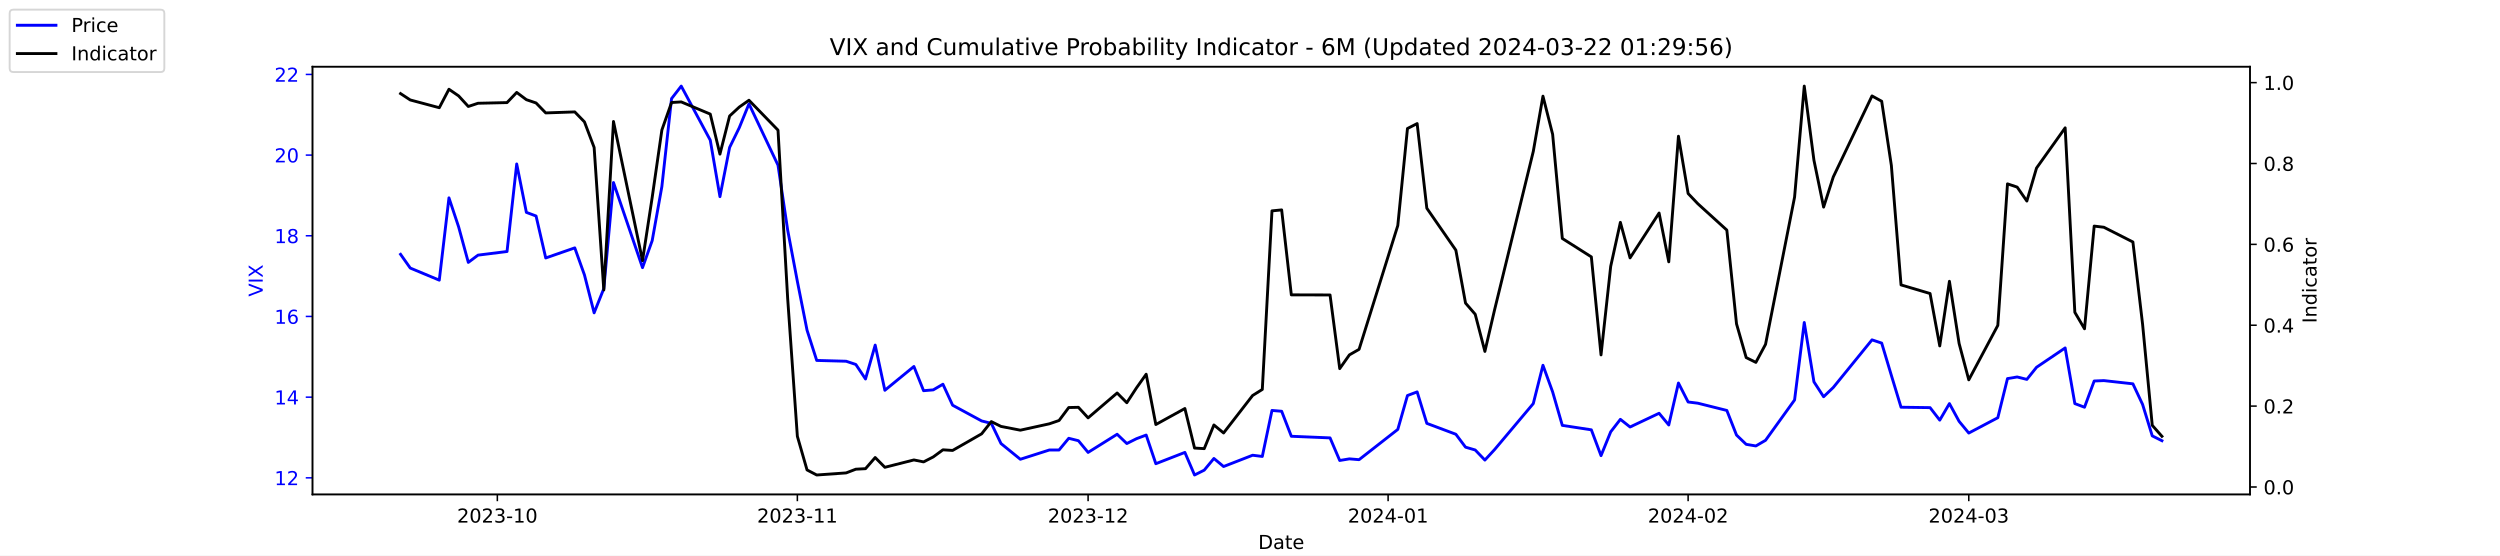
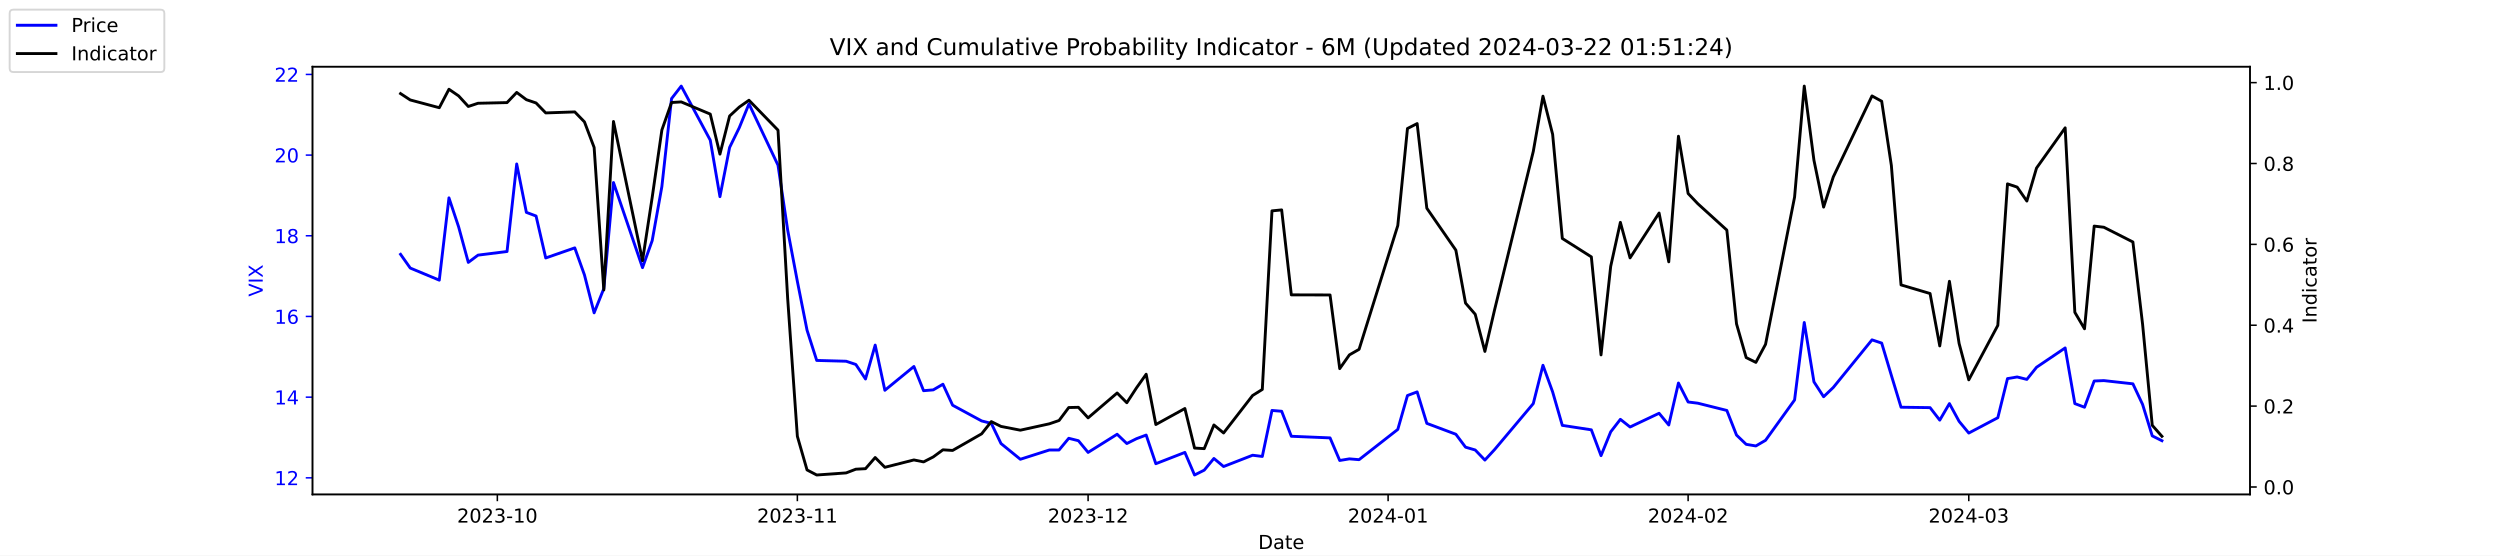
<svg xmlns="http://www.w3.org/2000/svg" xmlns:xlink="http://www.w3.org/1999/xlink" width="1296pt" height="288pt" viewBox="0 0 1296 288" version="1.1">
  <defs>
    <style type="text/css">*{stroke-linejoin: round; stroke-linecap: butt}</style>
  </defs>
  <g id="figure_1">
    <g id="patch_1">
      <path d="M 0 288  L 1296 288  L 1296 0  L 0 0  z " style="fill: #ffffff" />
    </g>
    <g id="axes_1">
      <g id="patch_2">
        <path d="M 162 256.32  L 1166.4 256.32  L 1166.4 34.56  L 162 34.56  z " style="fill: #ffffff" />
      </g>
      <g id="matplotlib.axis_1">
        <g id="xtick_1">
          <g id="line2d_1">
            <defs>
-               <path id="m8dc855b241" d="M 0 0  L 0 3.5  " style="stroke: #000000; stroke-width: 0.8" />
+               <path id="m32e0d88187" d="M 0 0  L 0 3.5  " style="stroke: #000000; stroke-width: 0.8" />
            </defs>
            <g>
-               <use xlink:href="#m8dc855b241" x="257.824" y="256.32" style="stroke: #000000; stroke-width: 0.8" />
+               <use xlink:href="#m32e0d88187" x="257.824" y="256.32" style="stroke: #000000; stroke-width: 0.8" />
            </g>
          </g>
          <g id="text_1">
            <g transform="translate(236.933 270.9184) scale(0.1 -0.1)">
              <defs>
                <path id="DejaVuSans-32" d="M 1228 531  L 3431 531  L 3431 0  L 469 0  L 469 531  Q 828 903 1448 1529  Q 2069 2156 2228 2338  Q 2531 2678 2651 2914  Q 2772 3150 2772 3378  Q 2772 3750 2511 3984  Q 2250 4219 1831 4219  Q 1534 4219 1204 4116  Q 875 4013 500 3803  L 500 4441  Q 881 4594 1212 4672  Q 1544 4750 1819 4750  Q 2544 4750 2975 4387  Q 3406 4025 3406 3419  Q 3406 3131 3298 2873  Q 3191 2616 2906 2266  Q 2828 2175 2409 1742  Q 1991 1309 1228 531  z " transform="scale(0.015625)" />
                <path id="DejaVuSans-30" d="M 2034 4250  Q 1547 4250 1301 3770  Q 1056 3291 1056 2328  Q 1056 1369 1301 889  Q 1547 409 2034 409  Q 2525 409 2770 889  Q 3016 1369 3016 2328  Q 3016 3291 2770 3770  Q 2525 4250 2034 4250  z M 2034 4750  Q 2819 4750 3233 4129  Q 3647 3509 3647 2328  Q 3647 1150 3233 529  Q 2819 -91 2034 -91  Q 1250 -91 836 529  Q 422 1150 422 2328  Q 422 3509 836 4129  Q 1250 4750 2034 4750  z " transform="scale(0.015625)" />
                <path id="DejaVuSans-33" d="M 2597 2516  Q 3050 2419 3304 2112  Q 3559 1806 3559 1356  Q 3559 666 3084 287  Q 2609 -91 1734 -91  Q 1441 -91 1130 -33  Q 819 25 488 141  L 488 750  Q 750 597 1062 519  Q 1375 441 1716 441  Q 2309 441 2620 675  Q 2931 909 2931 1356  Q 2931 1769 2642 2001  Q 2353 2234 1838 2234  L 1294 2234  L 1294 2753  L 1863 2753  Q 2328 2753 2575 2939  Q 2822 3125 2822 3475  Q 2822 3834 2567 4026  Q 2313 4219 1838 4219  Q 1578 4219 1281 4162  Q 984 4106 628 3988  L 628 4550  Q 988 4650 1302 4700  Q 1616 4750 1894 4750  Q 2613 4750 3031 4423  Q 3450 4097 3450 3541  Q 3450 3153 3228 2886  Q 3006 2619 2597 2516  z " transform="scale(0.015625)" />
                <path id="DejaVuSans-2d" d="M 313 2009  L 1997 2009  L 1997 1497  L 313 1497  L 313 2009  z " transform="scale(0.015625)" />
                <path id="DejaVuSans-31" d="M 794 531  L 1825 531  L 1825 4091  L 703 3866  L 703 4441  L 1819 4666  L 2450 4666  L 2450 531  L 3481 531  L 3481 0  L 794 0  L 794 531  z " transform="scale(0.015625)" />
              </defs>
              <use xlink:href="#DejaVuSans-32" />
              <use xlink:href="#DejaVuSans-30" x="63.623" />
              <use xlink:href="#DejaVuSans-32" x="127.246" />
              <use xlink:href="#DejaVuSans-33" x="190.869" />
              <use xlink:href="#DejaVuSans-2d" x="254.492" />
              <use xlink:href="#DejaVuSans-31" x="290.576" />
              <use xlink:href="#DejaVuSans-30" x="354.199" />
            </g>
          </g>
        </g>
        <g id="xtick_2">
          <g id="line2d_2">
            <g>
-               <use xlink:href="#m8dc855b241" x="413.351" y="256.32" style="stroke: #000000; stroke-width: 0.8" />
+               <use xlink:href="#m32e0d88187" x="413.351" y="256.32" style="stroke: #000000; stroke-width: 0.8" />
            </g>
          </g>
          <g id="text_2">
            <g transform="translate(392.4594 270.9184) scale(0.1 -0.1)">
              <use xlink:href="#DejaVuSans-32" />
              <use xlink:href="#DejaVuSans-30" x="63.623" />
              <use xlink:href="#DejaVuSans-32" x="127.246" />
              <use xlink:href="#DejaVuSans-33" x="190.869" />
              <use xlink:href="#DejaVuSans-2d" x="254.492" />
              <use xlink:href="#DejaVuSans-31" x="290.576" />
              <use xlink:href="#DejaVuSans-31" x="354.199" />
            </g>
          </g>
        </g>
        <g id="xtick_3">
          <g id="line2d_3">
            <g>
-               <use xlink:href="#m8dc855b241" x="564.069" y="256.32" style="stroke: #000000; stroke-width: 0.8" />
+               <use xlink:href="#m32e0d88187" x="564.069" y="256.32" style="stroke: #000000; stroke-width: 0.8" />
            </g>
          </g>
          <g id="text_3">
            <g transform="translate(543.178 270.9184) scale(0.1 -0.1)">
              <use xlink:href="#DejaVuSans-32" />
              <use xlink:href="#DejaVuSans-30" x="63.623" />
              <use xlink:href="#DejaVuSans-32" x="127.246" />
              <use xlink:href="#DejaVuSans-33" x="190.869" />
              <use xlink:href="#DejaVuSans-2d" x="254.492" />
              <use xlink:href="#DejaVuSans-31" x="290.576" />
              <use xlink:href="#DejaVuSans-32" x="354.199" />
            </g>
          </g>
        </g>
        <g id="xtick_4">
          <g id="line2d_4">
            <g>
-               <use xlink:href="#m8dc855b241" x="719.596" y="256.32" style="stroke: #000000; stroke-width: 0.8" />
+               <use xlink:href="#m32e0d88187" x="719.596" y="256.32" style="stroke: #000000; stroke-width: 0.8" />
            </g>
          </g>
          <g id="text_4">
            <g transform="translate(698.7044 270.9184) scale(0.1 -0.1)">
              <defs>
                <path id="DejaVuSans-34" d="M 2419 4116  L 825 1625  L 2419 1625  L 2419 4116  z M 2253 4666  L 3047 4666  L 3047 1625  L 3713 1625  L 3713 1100  L 3047 1100  L 3047 0  L 2419 0  L 2419 1100  L 313 1100  L 313 1709  L 2253 4666  z " transform="scale(0.015625)" />
              </defs>
              <use xlink:href="#DejaVuSans-32" />
              <use xlink:href="#DejaVuSans-30" x="63.623" />
              <use xlink:href="#DejaVuSans-32" x="127.246" />
              <use xlink:href="#DejaVuSans-34" x="190.869" />
              <use xlink:href="#DejaVuSans-2d" x="254.492" />
              <use xlink:href="#DejaVuSans-30" x="290.576" />
              <use xlink:href="#DejaVuSans-31" x="354.199" />
            </g>
          </g>
        </g>
        <g id="xtick_5">
          <g id="line2d_5">
            <g>
-               <use xlink:href="#m8dc855b241" x="875.122" y="256.32" style="stroke: #000000; stroke-width: 0.8" />
+               <use xlink:href="#m32e0d88187" x="875.122" y="256.32" style="stroke: #000000; stroke-width: 0.8" />
            </g>
          </g>
          <g id="text_5">
            <g transform="translate(854.2309 270.9184) scale(0.1 -0.1)">
              <use xlink:href="#DejaVuSans-32" />
              <use xlink:href="#DejaVuSans-30" x="63.623" />
              <use xlink:href="#DejaVuSans-32" x="127.246" />
              <use xlink:href="#DejaVuSans-34" x="190.869" />
              <use xlink:href="#DejaVuSans-2d" x="254.492" />
              <use xlink:href="#DejaVuSans-30" x="290.576" />
              <use xlink:href="#DejaVuSans-32" x="354.199" />
            </g>
          </g>
        </g>
        <g id="xtick_6">
          <g id="line2d_6">
            <g>
-               <use xlink:href="#m8dc855b241" x="1020.615" y="256.32" style="stroke: #000000; stroke-width: 0.8" />
+               <use xlink:href="#m32e0d88187" x="1020.615" y="256.32" style="stroke: #000000; stroke-width: 0.8" />
            </g>
          </g>
          <g id="text_6">
            <g transform="translate(999.7234 270.9184) scale(0.1 -0.1)">
              <use xlink:href="#DejaVuSans-32" />
              <use xlink:href="#DejaVuSans-30" x="63.623" />
              <use xlink:href="#DejaVuSans-32" x="127.246" />
              <use xlink:href="#DejaVuSans-34" x="190.869" />
              <use xlink:href="#DejaVuSans-2d" x="254.492" />
              <use xlink:href="#DejaVuSans-30" x="290.576" />
              <use xlink:href="#DejaVuSans-33" x="354.199" />
            </g>
          </g>
        </g>
        <g id="text_7">
          <g transform="translate(652.2492 284.5966) scale(0.1 -0.1)">
            <defs>
              <path id="DejaVuSans-44" d="M 1259 4147  L 1259 519  L 2022 519  Q 2988 519 3436 956  Q 3884 1394 3884 2338  Q 3884 3275 3436 3711  Q 2988 4147 2022 4147  L 1259 4147  z M 628 4666  L 1925 4666  Q 3281 4666 3915 4102  Q 4550 3538 4550 2338  Q 4550 1131 3912 565  Q 3275 0 1925 0  L 628 0  L 628 4666  z " transform="scale(0.015625)" />
              <path id="DejaVuSans-61" d="M 2194 1759  Q 1497 1759 1228 1600  Q 959 1441 959 1056  Q 959 750 1161 570  Q 1363 391 1709 391  Q 2188 391 2477 730  Q 2766 1069 2766 1631  L 2766 1759  L 2194 1759  z M 3341 1997  L 3341 0  L 2766 0  L 2766 531  Q 2569 213 2275 61  Q 1981 -91 1556 -91  Q 1019 -91 701 211  Q 384 513 384 1019  Q 384 1609 779 1909  Q 1175 2209 1959 2209  L 2766 2209  L 2766 2266  Q 2766 2663 2505 2880  Q 2244 3097 1772 3097  Q 1472 3097 1187 3025  Q 903 2953 641 2809  L 641 3341  Q 956 3463 1253 3523  Q 1550 3584 1831 3584  Q 2591 3584 2966 3190  Q 3341 2797 3341 1997  z " transform="scale(0.015625)" />
              <path id="DejaVuSans-74" d="M 1172 4494  L 1172 3500  L 2356 3500  L 2356 3053  L 1172 3053  L 1172 1153  Q 1172 725 1289 603  Q 1406 481 1766 481  L 2356 481  L 2356 0  L 1766 0  Q 1100 0 847 248  Q 594 497 594 1153  L 594 3053  L 172 3053  L 172 3500  L 594 3500  L 594 4494  L 1172 4494  z " transform="scale(0.015625)" />
              <path id="DejaVuSans-65" d="M 3597 1894  L 3597 1613  L 953 1613  Q 991 1019 1311 708  Q 1631 397 2203 397  Q 2534 397 2845 478  Q 3156 559 3463 722  L 3463 178  Q 3153 47 2828 -22  Q 2503 -91 2169 -91  Q 1331 -91 842 396  Q 353 884 353 1716  Q 353 2575 817 3079  Q 1281 3584 2069 3584  Q 2775 3584 3186 3129  Q 3597 2675 3597 1894  z M 3022 2063  Q 3016 2534 2758 2815  Q 2500 3097 2075 3097  Q 1594 3097 1305 2825  Q 1016 2553 972 2059  L 3022 2063  z " transform="scale(0.015625)" />
            </defs>
            <use xlink:href="#DejaVuSans-44" />
            <use xlink:href="#DejaVuSans-61" x="77.002" />
            <use xlink:href="#DejaVuSans-74" x="138.281" />
            <use xlink:href="#DejaVuSans-65" x="177.49" />
          </g>
        </g>
      </g>
      <g id="matplotlib.axis_2">
        <g id="ytick_1">
          <g id="line2d_7">
            <defs>
-               <path id="mf0a73a07e7" d="M 0 0  L -3.5 0  " style="stroke: #0000ff; stroke-width: 0.8" />
+               <path id="m7c808aabce" d="M 0 0  L -3.5 0  " style="stroke: #0000ff; stroke-width: 0.8" />
            </defs>
            <g>
-               <use xlink:href="#mf0a73a07e7" x="162" y="247.704" style="fill: #0000ff; stroke: #0000ff; stroke-width: 0.8" />
+               <use xlink:href="#m7c808aabce" x="162" y="247.704" style="fill: #0000ff; stroke: #0000ff; stroke-width: 0.8" />
            </g>
          </g>
          <g id="text_8">
            <g style="fill: #0000ff" transform="translate(142.275 251.5031) scale(0.1 -0.1)">
              <use xlink:href="#DejaVuSans-31" />
              <use xlink:href="#DejaVuSans-32" x="63.623" />
            </g>
          </g>
        </g>
        <g id="ytick_2">
          <g id="line2d_8">
            <g>
-               <use xlink:href="#mf0a73a07e7" x="162" y="205.878" style="fill: #0000ff; stroke: #0000ff; stroke-width: 0.8" />
+               <use xlink:href="#m7c808aabce" x="162" y="205.878" style="fill: #0000ff; stroke: #0000ff; stroke-width: 0.8" />
            </g>
          </g>
          <g id="text_9">
            <g style="fill: #0000ff" transform="translate(142.275 209.6774) scale(0.1 -0.1)">
              <use xlink:href="#DejaVuSans-31" />
              <use xlink:href="#DejaVuSans-34" x="63.623" />
            </g>
          </g>
        </g>
        <g id="ytick_3">
          <g id="line2d_9">
            <g>
-               <use xlink:href="#mf0a73a07e7" x="162" y="164.052" style="fill: #0000ff; stroke: #0000ff; stroke-width: 0.8" />
+               <use xlink:href="#m7c808aabce" x="162" y="164.052" style="fill: #0000ff; stroke: #0000ff; stroke-width: 0.8" />
            </g>
          </g>
          <g id="text_10">
            <g style="fill: #0000ff" transform="translate(142.275 167.8517) scale(0.1 -0.1)">
              <defs>
                <path id="DejaVuSans-36" d="M 2113 2584  Q 1688 2584 1439 2293  Q 1191 2003 1191 1497  Q 1191 994 1439 701  Q 1688 409 2113 409  Q 2538 409 2786 701  Q 3034 994 3034 1497  Q 3034 2003 2786 2293  Q 2538 2584 2113 2584  z M 3366 4563  L 3366 3988  Q 3128 4100 2886 4159  Q 2644 4219 2406 4219  Q 1781 4219 1451 3797  Q 1122 3375 1075 2522  Q 1259 2794 1537 2939  Q 1816 3084 2150 3084  Q 2853 3084 3261 2657  Q 3669 2231 3669 1497  Q 3669 778 3244 343  Q 2819 -91 2113 -91  Q 1303 -91 875 529  Q 447 1150 447 2328  Q 447 3434 972 4092  Q 1497 4750 2381 4750  Q 2619 4750 2861 4703  Q 3103 4656 3366 4563  z " transform="scale(0.015625)" />
              </defs>
              <use xlink:href="#DejaVuSans-31" />
              <use xlink:href="#DejaVuSans-36" x="63.623" />
            </g>
          </g>
        </g>
        <g id="ytick_4">
          <g id="line2d_10">
            <g>
-               <use xlink:href="#mf0a73a07e7" x="162" y="122.227" style="fill: #0000ff; stroke: #0000ff; stroke-width: 0.8" />
+               <use xlink:href="#m7c808aabce" x="162" y="122.227" style="fill: #0000ff; stroke: #0000ff; stroke-width: 0.8" />
            </g>
          </g>
          <g id="text_11">
            <g style="fill: #0000ff" transform="translate(142.275 126.0259) scale(0.1 -0.1)">
              <defs>
                <path id="DejaVuSans-38" d="M 2034 2216  Q 1584 2216 1326 1975  Q 1069 1734 1069 1313  Q 1069 891 1326 650  Q 1584 409 2034 409  Q 2484 409 2743 651  Q 3003 894 3003 1313  Q 3003 1734 2745 1975  Q 2488 2216 2034 2216  z M 1403 2484  Q 997 2584 770 2862  Q 544 3141 544 3541  Q 544 4100 942 4425  Q 1341 4750 2034 4750  Q 2731 4750 3128 4425  Q 3525 4100 3525 3541  Q 3525 3141 3298 2862  Q 3072 2584 2669 2484  Q 3125 2378 3379 2068  Q 3634 1759 3634 1313  Q 3634 634 3220 271  Q 2806 -91 2034 -91  Q 1263 -91 848 271  Q 434 634 434 1313  Q 434 1759 690 2068  Q 947 2378 1403 2484  z M 1172 3481  Q 1172 3119 1398 2916  Q 1625 2713 2034 2713  Q 2441 2713 2670 2916  Q 2900 3119 2900 3481  Q 2900 3844 2670 4047  Q 2441 4250 2034 4250  Q 1625 4250 1398 4047  Q 1172 3844 1172 3481  z " transform="scale(0.015625)" />
              </defs>
              <use xlink:href="#DejaVuSans-31" />
              <use xlink:href="#DejaVuSans-38" x="63.623" />
            </g>
          </g>
        </g>
        <g id="ytick_5">
          <g id="line2d_11">
            <g>
-               <use xlink:href="#mf0a73a07e7" x="162" y="80.401" style="fill: #0000ff; stroke: #0000ff; stroke-width: 0.8" />
+               <use xlink:href="#m7c808aabce" x="162" y="80.401" style="fill: #0000ff; stroke: #0000ff; stroke-width: 0.8" />
            </g>
          </g>
          <g id="text_12">
            <g style="fill: #0000ff" transform="translate(142.275 84.2002) scale(0.1 -0.1)">
              <use xlink:href="#DejaVuSans-32" />
              <use xlink:href="#DejaVuSans-30" x="63.623" />
            </g>
          </g>
        </g>
        <g id="ytick_6">
          <g id="line2d_12">
            <g>
-               <use xlink:href="#mf0a73a07e7" x="162" y="38.575" style="fill: #0000ff; stroke: #0000ff; stroke-width: 0.8" />
+               <use xlink:href="#m7c808aabce" x="162" y="38.575" style="fill: #0000ff; stroke: #0000ff; stroke-width: 0.8" />
            </g>
          </g>
          <g id="text_13">
            <g style="fill: #0000ff" transform="translate(142.275 42.37447) scale(0.1 -0.1)">
              <use xlink:href="#DejaVuSans-32" />
              <use xlink:href="#DejaVuSans-32" x="63.623" />
            </g>
          </g>
        </g>
        <g id="text_14">
          <g style="fill: #0000ff" transform="translate(136.1953 153.7603) rotate(-90) scale(0.1 -0.1)">
            <defs>
              <path id="DejaVuSans-56" d="M 1831 0  L 50 4666  L 709 4666  L 2188 738  L 3669 4666  L 4325 4666  L 2547 0  L 1831 0  z " transform="scale(0.015625)" />
              <path id="DejaVuSans-49" d="M 628 4666  L 1259 4666  L 1259 0  L 628 0  L 628 4666  z " transform="scale(0.015625)" />
              <path id="DejaVuSans-58" d="M 403 4666  L 1081 4666  L 2241 2931  L 3406 4666  L 4084 4666  L 2584 2425  L 4184 0  L 3506 0  L 2194 1984  L 872 0  L 191 0  L 1856 2491  L 403 4666  z " transform="scale(0.015625)" />
            </defs>
            <use xlink:href="#DejaVuSans-56" />
            <use xlink:href="#DejaVuSans-49" x="68.408" />
            <use xlink:href="#DejaVuSans-58" x="97.9" />
          </g>
        </g>
      </g>
      <g id="line2d_13">
-         <path d="M 207.655 131.847  L 212.672 138.957  L 227.722 145.231  L 232.739 102.569  L 237.756 117.626  L 242.773 136.029  L 247.79 132.265  L 262.841 130.383  L 267.858 85.002  L 272.875 110.097  L 277.892 111.979  L 282.909 133.729  L 297.96 128.501  L 302.977 142.512  L 307.994 162.17  L 313.011 149.623  L 318.028 94.622  L 333.079 138.748  L 338.096 124.736  L 343.113 96.713  L 348.13 51.123  L 353.147 44.64  L 368.198 72.663  L 373.215 101.941  L 378.232 76.428  L 383.249 66.18  L 388.266 53.842  L 403.317 85.629  L 408.334 119.299  L 413.351 145.858  L 418.368 171.163  L 423.385 186.847  L 438.645 187.266  L 443.662 188.939  L 448.679 196.467  L 453.696 178.901  L 458.713 202.323  L 473.764 189.984  L 478.781 202.532  L 483.798 202.114  L 488.815 199.186  L 493.832 210.061  L 508.883 218.217  L 513.9 219.472  L 518.917 229.928  L 528.951 238.084  L 544.001 233.274  L 549.018 233.274  L 554.035 227.209  L 559.052 228.464  L 564.069 234.529  L 579.12 225.118  L 584.137 229.928  L 589.154 227.418  L 594.171 225.536  L 599.188 240.384  L 614.239 234.529  L 619.256 246.24  L 624.273 243.73  L 629.29 237.666  L 634.307 241.848  L 649.358 235.993  L 654.375 236.62  L 659.392 212.779  L 664.409 213.198  L 669.426 226.164  L 689.494 227  L 694.511 238.711  L 699.528 237.875  L 704.545 238.293  L 724.613 222.608  L 729.63 205.042  L 734.647 203.159  L 739.664 219.472  L 754.715 225.118  L 759.732 231.81  L 764.749 233.274  L 769.766 238.502  L 774.783 233.065  L 794.851 209.224  L 799.868 189.357  L 804.885 203.159  L 809.902 220.517  L 824.952 222.818  L 829.969 236.202  L 834.986 223.863  L 840.003 217.38  L 845.02 221.354  L 860.071 214.243  L 865.088 220.308  L 870.105 198.559  L 875.122 208.388  L 880.139 209.015  L 895.19 212.779  L 900.207 225.536  L 905.224 230.346  L 910.241 231.183  L 915.258 228.255  L 930.309 207.342  L 935.326 167.189  L 940.343 197.931  L 945.36 205.669  L 950.377 200.859  L 970.445 176.182  L 975.462 177.855  L 980.479 194.585  L 985.496 211.106  L 1000.547 211.316  L 1005.564 217.798  L 1010.581 209.224  L 1015.598 218.426  L 1020.615 224.491  L 1035.666 216.544  L 1040.683 196.258  L 1045.7 195.422  L 1050.717 196.677  L 1055.734 190.403  L 1070.576 180.364  L 1075.593 209.224  L 1080.61 211.106  L 1085.627 197.513  L 1090.644 197.304  L 1105.695 198.977  L 1110.711 209.642  L 1115.728 225.955  L 1120.745 228.464  " clip-path="url(#pcc15d13dbc)" style="fill: none; stroke: #0000ff; stroke-width: 1.5; stroke-linecap: square" />
+         <path d="M 207.655 131.847  L 212.672 138.957  L 227.722 145.231  L 232.739 102.569  L 237.756 117.626  L 242.773 136.029  L 247.79 132.265  L 262.841 130.383  L 267.858 85.002  L 272.875 110.097  L 277.892 111.979  L 282.909 133.729  L 297.96 128.501  L 302.977 142.512  L 307.994 162.17  L 313.011 149.623  L 318.028 94.622  L 333.079 138.748  L 338.096 124.736  L 343.113 96.713  L 348.13 51.123  L 353.147 44.64  L 368.198 72.663  L 373.215 101.941  L 378.232 76.428  L 383.249 66.18  L 388.266 53.842  L 403.317 85.629  L 408.334 119.299  L 413.351 145.858  L 418.368 171.163  L 423.385 186.847  L 438.645 187.266  L 443.662 188.939  L 448.679 196.467  L 453.696 178.901  L 458.713 202.323  L 473.764 189.984  L 478.781 202.532  L 483.798 202.114  L 488.815 199.186  L 493.832 210.061  L 508.883 218.217  L 513.9 219.472  L 518.917 229.928  L 528.951 238.084  L 544.001 233.274  L 549.018 233.274  L 554.035 227.209  L 559.052 228.464  L 564.069 234.529  L 579.12 225.118  L 584.137 229.928  L 589.154 227.418  L 594.171 225.536  L 599.188 240.384  L 614.239 234.529  L 619.256 246.24  L 624.273 243.73  L 629.29 237.666  L 634.307 241.848  L 649.358 235.993  L 654.375 236.62  L 659.392 212.779  L 664.409 213.198  L 669.426 226.164  L 689.494 227  L 694.511 238.711  L 699.528 237.875  L 704.545 238.293  L 724.613 222.608  L 729.63 205.042  L 734.647 203.159  L 739.664 219.472  L 754.715 225.118  L 759.732 231.81  L 764.749 233.274  L 769.766 238.502  L 774.783 233.065  L 794.851 209.224  L 799.868 189.357  L 804.885 203.159  L 809.902 220.517  L 824.952 222.818  L 829.969 236.202  L 834.986 223.863  L 840.003 217.38  L 845.02 221.354  L 860.071 214.243  L 865.088 220.308  L 870.105 198.559  L 875.122 208.388  L 880.139 209.015  L 895.19 212.779  L 900.207 225.536  L 905.224 230.346  L 910.241 231.183  L 915.258 228.255  L 930.309 207.342  L 935.326 167.189  L 940.343 197.931  L 945.36 205.669  L 950.377 200.859  L 970.445 176.182  L 975.462 177.855  L 980.479 194.585  L 985.496 211.106  L 1000.547 211.316  L 1005.564 217.798  L 1010.581 209.224  L 1015.598 218.426  L 1020.615 224.491  L 1035.666 216.544  L 1040.683 196.258  L 1045.7 195.422  L 1050.717 196.677  L 1055.734 190.403  L 1070.576 180.364  L 1075.593 209.224  L 1080.61 211.106  L 1085.627 197.513  L 1090.644 197.304  L 1105.695 198.977  L 1110.711 209.642  L 1115.728 225.955  L 1120.745 228.464  " clip-path="url(#p7aa02ad23b)" style="fill: none; stroke: #0000ff; stroke-width: 1.5; stroke-linecap: square" />
      </g>
      <g id="patch_3">
        <path d="M 162 256.32  L 162 34.56  " style="fill: none; stroke: #000000; stroke-width: 0.8; stroke-linejoin: miter; stroke-linecap: square" />
      </g>
      <g id="patch_4">
        <path d="M 1166.4 256.32  L 1166.4 34.56  " style="fill: none; stroke: #000000; stroke-width: 0.8; stroke-linejoin: miter; stroke-linecap: square" />
      </g>
      <g id="patch_5">
        <path d="M 162 256.32  L 1166.4 256.32  " style="fill: none; stroke: #000000; stroke-width: 0.8; stroke-linejoin: miter; stroke-linecap: square" />
      </g>
      <g id="patch_6">
        <path d="M 162 34.56  L 1166.4 34.56  " style="fill: none; stroke: #000000; stroke-width: 0.8; stroke-linejoin: miter; stroke-linecap: square" />
      </g>
    </g>
    <g id="axes_2">
      <g id="matplotlib.axis_3">
        <g id="ytick_7">
          <g id="line2d_14">
            <defs>
-               <path id="mbf9011c923" d="M 0 0  L 3.5 0  " style="stroke: #000000; stroke-width: 0.8" />
+               <path id="m9c2c3b1d98" d="M 0 0  L 3.5 0  " style="stroke: #000000; stroke-width: 0.8" />
            </defs>
            <g>
-               <use xlink:href="#mbf9011c923" x="1166.4" y="252.461" style="stroke: #000000; stroke-width: 0.8" />
+               <use xlink:href="#m9c2c3b1d98" x="1166.4" y="252.461" style="stroke: #000000; stroke-width: 0.8" />
            </g>
          </g>
          <g id="text_15">
            <g transform="translate(1173.4 256.2606) scale(0.1 -0.1)">
              <defs>
                <path id="DejaVuSans-2e" d="M 684 794  L 1344 794  L 1344 0  L 684 0  L 684 794  z " transform="scale(0.015625)" />
              </defs>
              <use xlink:href="#DejaVuSans-30" />
              <use xlink:href="#DejaVuSans-2e" x="63.623" />
              <use xlink:href="#DejaVuSans-30" x="95.41" />
            </g>
          </g>
        </g>
        <g id="ytick_8">
          <g id="line2d_15">
            <g>
-               <use xlink:href="#mbf9011c923" x="1166.4" y="210.535" style="stroke: #000000; stroke-width: 0.8" />
+               <use xlink:href="#m9c2c3b1d98" x="1166.4" y="210.535" style="stroke: #000000; stroke-width: 0.8" />
            </g>
          </g>
          <g id="text_16">
            <g transform="translate(1173.4 214.3337) scale(0.1 -0.1)">
              <use xlink:href="#DejaVuSans-30" />
              <use xlink:href="#DejaVuSans-2e" x="63.623" />
              <use xlink:href="#DejaVuSans-32" x="95.41" />
            </g>
          </g>
        </g>
        <g id="ytick_9">
          <g id="line2d_16">
            <g>
-               <use xlink:href="#mbf9011c923" x="1166.4" y="168.608" style="stroke: #000000; stroke-width: 0.8" />
+               <use xlink:href="#m9c2c3b1d98" x="1166.4" y="168.608" style="stroke: #000000; stroke-width: 0.8" />
            </g>
          </g>
          <g id="text_17">
            <g transform="translate(1173.4 172.4068) scale(0.1 -0.1)">
              <use xlink:href="#DejaVuSans-30" />
              <use xlink:href="#DejaVuSans-2e" x="63.623" />
              <use xlink:href="#DejaVuSans-34" x="95.41" />
            </g>
          </g>
        </g>
        <g id="ytick_10">
          <g id="line2d_17">
            <g>
-               <use xlink:href="#mbf9011c923" x="1166.4" y="126.681" style="stroke: #000000; stroke-width: 0.8" />
+               <use xlink:href="#m9c2c3b1d98" x="1166.4" y="126.681" style="stroke: #000000; stroke-width: 0.8" />
            </g>
          </g>
          <g id="text_18">
            <g transform="translate(1173.4 130.4799) scale(0.1 -0.1)">
              <use xlink:href="#DejaVuSans-30" />
              <use xlink:href="#DejaVuSans-2e" x="63.623" />
              <use xlink:href="#DejaVuSans-36" x="95.41" />
            </g>
          </g>
        </g>
        <g id="ytick_11">
          <g id="line2d_18">
            <g>
-               <use xlink:href="#mbf9011c923" x="1166.4" y="84.754" style="stroke: #000000; stroke-width: 0.8" />
+               <use xlink:href="#m9c2c3b1d98" x="1166.4" y="84.754" style="stroke: #000000; stroke-width: 0.8" />
            </g>
          </g>
          <g id="text_19">
            <g transform="translate(1173.4 88.55298) scale(0.1 -0.1)">
              <use xlink:href="#DejaVuSans-30" />
              <use xlink:href="#DejaVuSans-2e" x="63.623" />
              <use xlink:href="#DejaVuSans-38" x="95.41" />
            </g>
          </g>
        </g>
        <g id="ytick_12">
          <g id="line2d_19">
            <g>
-               <use xlink:href="#mbf9011c923" x="1166.4" y="42.827" style="stroke: #000000; stroke-width: 0.8" />
+               <use xlink:href="#m9c2c3b1d98" x="1166.4" y="42.827" style="stroke: #000000; stroke-width: 0.8" />
            </g>
          </g>
          <g id="text_20">
            <g transform="translate(1173.4 46.62607) scale(0.1 -0.1)">
              <use xlink:href="#DejaVuSans-31" />
              <use xlink:href="#DejaVuSans-2e" x="63.623" />
              <use xlink:href="#DejaVuSans-30" x="95.41" />
            </g>
          </g>
        </g>
        <g id="text_21">
          <g transform="translate(1200.902 167.5353) rotate(-90) scale(0.1 -0.1)">
            <defs>
              <path id="DejaVuSans-6e" d="M 3513 2113  L 3513 0  L 2938 0  L 2938 2094  Q 2938 2591 2744 2837  Q 2550 3084 2163 3084  Q 1697 3084 1428 2787  Q 1159 2491 1159 1978  L 1159 0  L 581 0  L 581 3500  L 1159 3500  L 1159 2956  Q 1366 3272 1645 3428  Q 1925 3584 2291 3584  Q 2894 3584 3203 3211  Q 3513 2838 3513 2113  z " transform="scale(0.015625)" />
              <path id="DejaVuSans-64" d="M 2906 2969  L 2906 4863  L 3481 4863  L 3481 0  L 2906 0  L 2906 525  Q 2725 213 2448 61  Q 2172 -91 1784 -91  Q 1150 -91 751 415  Q 353 922 353 1747  Q 353 2572 751 3078  Q 1150 3584 1784 3584  Q 2172 3584 2448 3432  Q 2725 3281 2906 2969  z M 947 1747  Q 947 1113 1208 752  Q 1469 391 1925 391  Q 2381 391 2643 752  Q 2906 1113 2906 1747  Q 2906 2381 2643 2742  Q 2381 3103 1925 3103  Q 1469 3103 1208 2742  Q 947 2381 947 1747  z " transform="scale(0.015625)" />
              <path id="DejaVuSans-69" d="M 603 3500  L 1178 3500  L 1178 0  L 603 0  L 603 3500  z M 603 4863  L 1178 4863  L 1178 4134  L 603 4134  L 603 4863  z " transform="scale(0.015625)" />
              <path id="DejaVuSans-63" d="M 3122 3366  L 3122 2828  Q 2878 2963 2633 3030  Q 2388 3097 2138 3097  Q 1578 3097 1268 2742  Q 959 2388 959 1747  Q 959 1106 1268 751  Q 1578 397 2138 397  Q 2388 397 2633 464  Q 2878 531 3122 666  L 3122 134  Q 2881 22 2623 -34  Q 2366 -91 2075 -91  Q 1284 -91 818 406  Q 353 903 353 1747  Q 353 2603 823 3093  Q 1294 3584 2113 3584  Q 2378 3584 2631 3529  Q 2884 3475 3122 3366  z " transform="scale(0.015625)" />
              <path id="DejaVuSans-6f" d="M 1959 3097  Q 1497 3097 1228 2736  Q 959 2375 959 1747  Q 959 1119 1226 758  Q 1494 397 1959 397  Q 2419 397 2687 759  Q 2956 1122 2956 1747  Q 2956 2369 2687 2733  Q 2419 3097 1959 3097  z M 1959 3584  Q 2709 3584 3137 3096  Q 3566 2609 3566 1747  Q 3566 888 3137 398  Q 2709 -91 1959 -91  Q 1206 -91 779 398  Q 353 888 353 1747  Q 353 2609 779 3096  Q 1206 3584 1959 3584  z " transform="scale(0.015625)" />
              <path id="DejaVuSans-72" d="M 2631 2963  Q 2534 3019 2420 3045  Q 2306 3072 2169 3072  Q 1681 3072 1420 2755  Q 1159 2438 1159 1844  L 1159 0  L 581 0  L 581 3500  L 1159 3500  L 1159 2956  Q 1341 3275 1631 3429  Q 1922 3584 2338 3584  Q 2397 3584 2469 3576  Q 2541 3569 2628 3553  L 2631 2963  z " transform="scale(0.015625)" />
            </defs>
            <use xlink:href="#DejaVuSans-49" />
            <use xlink:href="#DejaVuSans-6e" x="29.492" />
            <use xlink:href="#DejaVuSans-64" x="92.871" />
            <use xlink:href="#DejaVuSans-69" x="156.348" />
            <use xlink:href="#DejaVuSans-63" x="184.131" />
            <use xlink:href="#DejaVuSans-61" x="239.111" />
            <use xlink:href="#DejaVuSans-74" x="300.391" />
            <use xlink:href="#DejaVuSans-6f" x="339.6" />
            <use xlink:href="#DejaVuSans-72" x="400.781" />
          </g>
        </g>
      </g>
      <g id="line2d_20">
-         <path d="M 207.655 48.523  L 212.672 51.818  L 227.722 55.84  L 232.739 46.27  L 237.756 49.714  L 242.773 55.196  L 247.79 53.533  L 262.841 53.183  L 267.858 47.919  L 272.875 51.676  L 277.892 53.378  L 282.909 58.536  L 297.96 58.014  L 302.977 63.187  L 307.994 76.444  L 313.011 150.306  L 318.028 62.975  L 333.079 135.12  L 338.096 102.306  L 343.113 67.397  L 348.13 53.146  L 353.147 52.833  L 368.198 59.145  L 373.215 79.898  L 378.232 60.134  L 383.249 55.494  L 388.266 51.97  L 403.317 67.473  L 408.334 154.832  L 413.351 226.181  L 418.368 243.614  L 423.385 246.24  L 438.645 245.155  L 443.662 243.23  L 448.679 242.964  L 453.696 237.183  L 458.713 242.25  L 473.764 238.435  L 478.781 239.446  L 483.798 236.871  L 488.815 233.181  L 493.832 233.507  L 508.883 224.892  L 513.9 218.558  L 518.917 221.057  L 528.951 223.009  L 544.001 219.7  L 549.018 217.982  L 554.035 211.268  L 559.052 211.153  L 564.069 216.619  L 579.12 203.731  L 584.137 208.779  L 589.154 201.073  L 594.171 194.005  L 599.188 220.075  L 614.239 211.773  L 619.256 232.27  L 624.273 232.576  L 629.29 220.306  L 634.307 224.445  L 649.358 205.016  L 654.375 201.89  L 659.392 109.314  L 664.409 108.817  L 669.426 152.854  L 689.494 152.91  L 694.511 191.088  L 699.528 183.971  L 704.545 181.099  L 724.613 116.924  L 729.63 66.625  L 734.647 64.069  L 739.664 107.95  L 754.715 129.692  L 759.732 157.129  L 764.749 162.918  L 769.766 182.173  L 774.783 160.638  L 794.851 78.509  L 799.868 49.855  L 804.885 69.641  L 809.902 123.62  L 824.952 133.166  L 829.969 183.971  L 834.986 138.075  L 840.003 115.269  L 845.02 133.687  L 860.071 110.438  L 865.088 135.725  L 870.105 70.632  L 875.122 100.32  L 880.139 105.601  L 895.19 119.275  L 900.207 167.88  L 905.224 185.376  L 910.241 187.855  L 915.258 178.494  L 930.309 102.174  L 935.326 44.64  L 940.343 83.051  L 945.36 107.357  L 950.377 91.715  L 970.445 49.731  L 975.462 52.489  L 980.479 85.756  L 985.496 147.7  L 1000.547 152.158  L 1005.564 179.324  L 1010.581 145.833  L 1015.598 178.052  L 1020.615 196.907  L 1035.666 168.687  L 1040.683 95.313  L 1045.7 96.993  L 1050.717 104.224  L 1055.734 87.118  L 1070.576 66.278  L 1075.593 161.903  L 1080.61 170.437  L 1085.627 117.21  L 1090.644 117.809  L 1105.695 125.441  L 1110.711 168.039  L 1115.728 220.487  L 1120.745 226.184  " clip-path="url(#pcc15d13dbc)" style="fill: none; stroke: #000000; stroke-width: 1.5; stroke-linecap: square" />
+         <path d="M 207.655 48.523  L 212.672 51.818  L 227.722 55.84  L 232.739 46.27  L 237.756 49.714  L 242.773 55.196  L 247.79 53.533  L 262.841 53.183  L 267.858 47.919  L 272.875 51.676  L 277.892 53.378  L 282.909 58.536  L 297.96 58.014  L 302.977 63.187  L 307.994 76.444  L 313.011 150.306  L 318.028 62.975  L 333.079 135.12  L 338.096 102.306  L 343.113 67.397  L 348.13 53.146  L 353.147 52.833  L 368.198 59.145  L 373.215 79.898  L 378.232 60.134  L 383.249 55.494  L 388.266 51.97  L 403.317 67.473  L 408.334 154.832  L 413.351 226.181  L 418.368 243.614  L 423.385 246.24  L 438.645 245.155  L 443.662 243.23  L 448.679 242.964  L 453.696 237.183  L 458.713 242.25  L 473.764 238.435  L 478.781 239.446  L 483.798 236.871  L 488.815 233.181  L 493.832 233.507  L 508.883 224.892  L 513.9 218.558  L 518.917 221.057  L 528.951 223.009  L 544.001 219.7  L 549.018 217.982  L 554.035 211.268  L 559.052 211.153  L 564.069 216.619  L 579.12 203.731  L 584.137 208.779  L 589.154 201.073  L 594.171 194.005  L 599.188 220.075  L 614.239 211.773  L 619.256 232.27  L 624.273 232.576  L 629.29 220.306  L 634.307 224.445  L 649.358 205.016  L 654.375 201.89  L 659.392 109.314  L 664.409 108.817  L 669.426 152.854  L 689.494 152.91  L 694.511 191.088  L 699.528 183.971  L 704.545 181.099  L 724.613 116.924  L 729.63 66.625  L 734.647 64.069  L 739.664 107.95  L 754.715 129.692  L 759.732 157.129  L 764.749 162.918  L 769.766 182.173  L 774.783 160.638  L 794.851 78.509  L 799.868 49.855  L 804.885 69.641  L 809.902 123.62  L 824.952 133.166  L 829.969 183.971  L 834.986 138.075  L 840.003 115.269  L 845.02 133.687  L 860.071 110.438  L 865.088 135.725  L 870.105 70.632  L 875.122 100.32  L 880.139 105.601  L 895.19 119.275  L 900.207 167.88  L 905.224 185.376  L 910.241 187.855  L 915.258 178.494  L 930.309 102.174  L 935.326 44.64  L 940.343 83.051  L 945.36 107.357  L 950.377 91.715  L 970.445 49.731  L 975.462 52.489  L 980.479 85.756  L 985.496 147.7  L 1000.547 152.158  L 1005.564 179.324  L 1010.581 145.833  L 1015.598 178.052  L 1020.615 196.907  L 1035.666 168.687  L 1040.683 95.313  L 1045.7 96.993  L 1050.717 104.224  L 1055.734 87.118  L 1070.576 66.278  L 1075.593 161.903  L 1080.61 170.437  L 1085.627 117.21  L 1090.644 117.809  L 1105.695 125.441  L 1110.711 168.039  L 1115.728 220.487  L 1120.745 226.184  " clip-path="url(#p7aa02ad23b)" style="fill: none; stroke: #000000; stroke-width: 1.5; stroke-linecap: square" />
      </g>
      <g id="patch_7">
        <path d="M 162 256.32  L 162 34.56  " style="fill: none; stroke: #000000; stroke-width: 0.8; stroke-linejoin: miter; stroke-linecap: square" />
      </g>
      <g id="patch_8">
        <path d="M 1166.4 256.32  L 1166.4 34.56  " style="fill: none; stroke: #000000; stroke-width: 0.8; stroke-linejoin: miter; stroke-linecap: square" />
      </g>
      <g id="patch_9">
        <path d="M 162 256.32  L 1166.4 256.32  " style="fill: none; stroke: #000000; stroke-width: 0.8; stroke-linejoin: miter; stroke-linecap: square" />
      </g>
      <g id="patch_10">
        <path d="M 162 34.56  L 1166.4 34.56  " style="fill: none; stroke: #000000; stroke-width: 0.8; stroke-linejoin: miter; stroke-linecap: square" />
      </g>
      <g id="text_22">
        <g transform="translate(430.0941 28.56) scale(0.12 -0.12)">
          <defs>
            <path id="DejaVuSans-20" transform="scale(0.015625)" />
            <path id="DejaVuSans-43" d="M 4122 4306  L 4122 3641  Q 3803 3938 3442 4084  Q 3081 4231 2675 4231  Q 1875 4231 1450 3742  Q 1025 3253 1025 2328  Q 1025 1406 1450 917  Q 1875 428 2675 428  Q 3081 428 3442 575  Q 3803 722 4122 1019  L 4122 359  Q 3791 134 3420 21  Q 3050 -91 2638 -91  Q 1578 -91 968 557  Q 359 1206 359 2328  Q 359 3453 968 4101  Q 1578 4750 2638 4750  Q 3056 4750 3426 4639  Q 3797 4528 4122 4306  z " transform="scale(0.015625)" />
            <path id="DejaVuSans-75" d="M 544 1381  L 544 3500  L 1119 3500  L 1119 1403  Q 1119 906 1312 657  Q 1506 409 1894 409  Q 2359 409 2629 706  Q 2900 1003 2900 1516  L 2900 3500  L 3475 3500  L 3475 0  L 2900 0  L 2900 538  Q 2691 219 2414 64  Q 2138 -91 1772 -91  Q 1169 -91 856 284  Q 544 659 544 1381  z M 1991 3584  L 1991 3584  z " transform="scale(0.015625)" />
            <path id="DejaVuSans-6d" d="M 3328 2828  Q 3544 3216 3844 3400  Q 4144 3584 4550 3584  Q 5097 3584 5394 3201  Q 5691 2819 5691 2113  L 5691 0  L 5113 0  L 5113 2094  Q 5113 2597 4934 2840  Q 4756 3084 4391 3084  Q 3944 3084 3684 2787  Q 3425 2491 3425 1978  L 3425 0  L 2847 0  L 2847 2094  Q 2847 2600 2669 2842  Q 2491 3084 2119 3084  Q 1678 3084 1418 2786  Q 1159 2488 1159 1978  L 1159 0  L 581 0  L 581 3500  L 1159 3500  L 1159 2956  Q 1356 3278 1631 3431  Q 1906 3584 2284 3584  Q 2666 3584 2933 3390  Q 3200 3197 3328 2828  z " transform="scale(0.015625)" />
            <path id="DejaVuSans-6c" d="M 603 4863  L 1178 4863  L 1178 0  L 603 0  L 603 4863  z " transform="scale(0.015625)" />
            <path id="DejaVuSans-76" d="M 191 3500  L 800 3500  L 1894 563  L 2988 3500  L 3597 3500  L 2284 0  L 1503 0  L 191 3500  z " transform="scale(0.015625)" />
            <path id="DejaVuSans-50" d="M 1259 4147  L 1259 2394  L 2053 2394  Q 2494 2394 2734 2622  Q 2975 2850 2975 3272  Q 2975 3691 2734 3919  Q 2494 4147 2053 4147  L 1259 4147  z M 628 4666  L 2053 4666  Q 2838 4666 3239 4311  Q 3641 3956 3641 3272  Q 3641 2581 3239 2228  Q 2838 1875 2053 1875  L 1259 1875  L 1259 0  L 628 0  L 628 4666  z " transform="scale(0.015625)" />
            <path id="DejaVuSans-62" d="M 3116 1747  Q 3116 2381 2855 2742  Q 2594 3103 2138 3103  Q 1681 3103 1420 2742  Q 1159 2381 1159 1747  Q 1159 1113 1420 752  Q 1681 391 2138 391  Q 2594 391 2855 752  Q 3116 1113 3116 1747  z M 1159 2969  Q 1341 3281 1617 3432  Q 1894 3584 2278 3584  Q 2916 3584 3314 3078  Q 3713 2572 3713 1747  Q 3713 922 3314 415  Q 2916 -91 2278 -91  Q 1894 -91 1617 61  Q 1341 213 1159 525  L 1159 0  L 581 0  L 581 4863  L 1159 4863  L 1159 2969  z " transform="scale(0.015625)" />
            <path id="DejaVuSans-79" d="M 2059 -325  Q 1816 -950 1584 -1140  Q 1353 -1331 966 -1331  L 506 -1331  L 506 -850  L 844 -850  Q 1081 -850 1212 -737  Q 1344 -625 1503 -206  L 1606 56  L 191 3500  L 800 3500  L 1894 763  L 2988 3500  L 3597 3500  L 2059 -325  z " transform="scale(0.015625)" />
            <path id="DejaVuSans-4d" d="M 628 4666  L 1569 4666  L 2759 1491  L 3956 4666  L 4897 4666  L 4897 0  L 4281 0  L 4281 4097  L 3078 897  L 2444 897  L 1241 4097  L 1241 0  L 628 0  L 628 4666  z " transform="scale(0.015625)" />
            <path id="DejaVuSans-28" d="M 1984 4856  Q 1566 4138 1362 3434  Q 1159 2731 1159 2009  Q 1159 1288 1364 580  Q 1569 -128 1984 -844  L 1484 -844  Q 1016 -109 783 600  Q 550 1309 550 2009  Q 550 2706 781 3412  Q 1013 4119 1484 4856  L 1984 4856  z " transform="scale(0.015625)" />
            <path id="DejaVuSans-55" d="M 556 4666  L 1191 4666  L 1191 1831  Q 1191 1081 1462 751  Q 1734 422 2344 422  Q 2950 422 3222 751  Q 3494 1081 3494 1831  L 3494 4666  L 4128 4666  L 4128 1753  Q 4128 841 3676 375  Q 3225 -91 2344 -91  Q 1459 -91 1007 375  Q 556 841 556 1753  L 556 4666  z " transform="scale(0.015625)" />
            <path id="DejaVuSans-70" d="M 1159 525  L 1159 -1331  L 581 -1331  L 581 3500  L 1159 3500  L 1159 2969  Q 1341 3281 1617 3432  Q 1894 3584 2278 3584  Q 2916 3584 3314 3078  Q 3713 2572 3713 1747  Q 3713 922 3314 415  Q 2916 -91 2278 -91  Q 1894 -91 1617 61  Q 1341 213 1159 525  z M 3116 1747  Q 3116 2381 2855 2742  Q 2594 3103 2138 3103  Q 1681 3103 1420 2742  Q 1159 2381 1159 1747  Q 1159 1113 1420 752  Q 1681 391 2138 391  Q 2594 391 2855 752  Q 3116 1113 3116 1747  z " transform="scale(0.015625)" />
            <path id="DejaVuSans-3a" d="M 750 794  L 1409 794  L 1409 0  L 750 0  L 750 794  z M 750 3309  L 1409 3309  L 1409 2516  L 750 2516  L 750 3309  z " transform="scale(0.015625)" />
-             <path id="DejaVuSans-39" d="M 703 97  L 703 672  Q 941 559 1184 500  Q 1428 441 1663 441  Q 2288 441 2617 861  Q 2947 1281 2994 2138  Q 2813 1869 2534 1725  Q 2256 1581 1919 1581  Q 1219 1581 811 2004  Q 403 2428 403 3163  Q 403 3881 828 4315  Q 1253 4750 1959 4750  Q 2769 4750 3195 4129  Q 3622 3509 3622 2328  Q 3622 1225 3098 567  Q 2575 -91 1691 -91  Q 1453 -91 1209 -44  Q 966 3 703 97  z M 1959 2075  Q 2384 2075 2632 2365  Q 2881 2656 2881 3163  Q 2881 3666 2632 3958  Q 2384 4250 1959 4250  Q 1534 4250 1286 3958  Q 1038 3666 1038 3163  Q 1038 2656 1286 2365  Q 1534 2075 1959 2075  z " transform="scale(0.015625)" />
            <path id="DejaVuSans-35" d="M 691 4666  L 3169 4666  L 3169 4134  L 1269 4134  L 1269 2991  Q 1406 3038 1543 3061  Q 1681 3084 1819 3084  Q 2600 3084 3056 2656  Q 3513 2228 3513 1497  Q 3513 744 3044 326  Q 2575 -91 1722 -91  Q 1428 -91 1123 -41  Q 819 9 494 109  L 494 744  Q 775 591 1075 516  Q 1375 441 1709 441  Q 2250 441 2565 725  Q 2881 1009 2881 1497  Q 2881 1984 2565 2268  Q 2250 2553 1709 2553  Q 1456 2553 1204 2497  Q 953 2441 691 2322  L 691 4666  z " transform="scale(0.015625)" />
            <path id="DejaVuSans-29" d="M 513 4856  L 1013 4856  Q 1481 4119 1714 3412  Q 1947 2706 1947 2009  Q 1947 1309 1714 600  Q 1481 -109 1013 -844  L 513 -844  Q 928 -128 1133 580  Q 1338 1288 1338 2009  Q 1338 2731 1133 3434  Q 928 4138 513 4856  z " transform="scale(0.015625)" />
          </defs>
          <use xlink:href="#DejaVuSans-56" />
          <use xlink:href="#DejaVuSans-49" x="68.408" />
          <use xlink:href="#DejaVuSans-58" x="97.9" />
          <use xlink:href="#DejaVuSans-20" x="166.406" />
          <use xlink:href="#DejaVuSans-61" x="198.193" />
          <use xlink:href="#DejaVuSans-6e" x="259.473" />
          <use xlink:href="#DejaVuSans-64" x="322.852" />
          <use xlink:href="#DejaVuSans-20" x="386.328" />
          <use xlink:href="#DejaVuSans-43" x="418.115" />
          <use xlink:href="#DejaVuSans-75" x="487.939" />
          <use xlink:href="#DejaVuSans-6d" x="551.318" />
          <use xlink:href="#DejaVuSans-75" x="648.73" />
          <use xlink:href="#DejaVuSans-6c" x="712.109" />
          <use xlink:href="#DejaVuSans-61" x="739.893" />
          <use xlink:href="#DejaVuSans-74" x="801.172" />
          <use xlink:href="#DejaVuSans-69" x="840.381" />
          <use xlink:href="#DejaVuSans-76" x="868.164" />
          <use xlink:href="#DejaVuSans-65" x="927.344" />
          <use xlink:href="#DejaVuSans-20" x="988.867" />
          <use xlink:href="#DejaVuSans-50" x="1020.654" />
          <use xlink:href="#DejaVuSans-72" x="1079.207" />
          <use xlink:href="#DejaVuSans-6f" x="1118.07" />
          <use xlink:href="#DejaVuSans-62" x="1179.252" />
          <use xlink:href="#DejaVuSans-61" x="1242.729" />
          <use xlink:href="#DejaVuSans-62" x="1304.008" />
          <use xlink:href="#DejaVuSans-69" x="1367.484" />
          <use xlink:href="#DejaVuSans-6c" x="1395.268" />
          <use xlink:href="#DejaVuSans-69" x="1423.051" />
          <use xlink:href="#DejaVuSans-74" x="1450.834" />
          <use xlink:href="#DejaVuSans-79" x="1490.043" />
          <use xlink:href="#DejaVuSans-20" x="1549.223" />
          <use xlink:href="#DejaVuSans-49" x="1581.01" />
          <use xlink:href="#DejaVuSans-6e" x="1610.502" />
          <use xlink:href="#DejaVuSans-64" x="1673.881" />
          <use xlink:href="#DejaVuSans-69" x="1737.357" />
          <use xlink:href="#DejaVuSans-63" x="1765.141" />
          <use xlink:href="#DejaVuSans-61" x="1820.121" />
          <use xlink:href="#DejaVuSans-74" x="1881.4" />
          <use xlink:href="#DejaVuSans-6f" x="1920.609" />
          <use xlink:href="#DejaVuSans-72" x="1981.791" />
          <use xlink:href="#DejaVuSans-20" x="2022.904" />
          <use xlink:href="#DejaVuSans-2d" x="2054.691" />
          <use xlink:href="#DejaVuSans-20" x="2090.775" />
          <use xlink:href="#DejaVuSans-36" x="2122.562" />
          <use xlink:href="#DejaVuSans-4d" x="2186.186" />
          <use xlink:href="#DejaVuSans-20" x="2272.465" />
          <use xlink:href="#DejaVuSans-28" x="2304.252" />
          <use xlink:href="#DejaVuSans-55" x="2343.266" />
          <use xlink:href="#DejaVuSans-70" x="2416.459" />
          <use xlink:href="#DejaVuSans-64" x="2479.936" />
          <use xlink:href="#DejaVuSans-61" x="2543.412" />
          <use xlink:href="#DejaVuSans-74" x="2604.691" />
          <use xlink:href="#DejaVuSans-65" x="2643.9" />
          <use xlink:href="#DejaVuSans-64" x="2705.424" />
          <use xlink:href="#DejaVuSans-20" x="2768.9" />
          <use xlink:href="#DejaVuSans-32" x="2800.688" />
          <use xlink:href="#DejaVuSans-30" x="2864.311" />
          <use xlink:href="#DejaVuSans-32" x="2927.934" />
          <use xlink:href="#DejaVuSans-34" x="2991.557" />
          <use xlink:href="#DejaVuSans-2d" x="3055.18" />
          <use xlink:href="#DejaVuSans-30" x="3091.264" />
          <use xlink:href="#DejaVuSans-33" x="3154.887" />
          <use xlink:href="#DejaVuSans-2d" x="3218.51" />
          <use xlink:href="#DejaVuSans-32" x="3254.594" />
          <use xlink:href="#DejaVuSans-32" x="3318.217" />
          <use xlink:href="#DejaVuSans-20" x="3381.84" />
          <use xlink:href="#DejaVuSans-30" x="3413.627" />
          <use xlink:href="#DejaVuSans-31" x="3477.25" />
          <use xlink:href="#DejaVuSans-3a" x="3540.873" />
-           <use xlink:href="#DejaVuSans-32" x="3574.564" />
-           <use xlink:href="#DejaVuSans-39" x="3638.188" />
+           <use xlink:href="#DejaVuSans-35" x="3574.564" />
+           <use xlink:href="#DejaVuSans-31" x="3638.188" />
          <use xlink:href="#DejaVuSans-3a" x="3701.811" />
-           <use xlink:href="#DejaVuSans-35" x="3735.502" />
-           <use xlink:href="#DejaVuSans-36" x="3799.125" />
+           <use xlink:href="#DejaVuSans-32" x="3735.502" />
+           <use xlink:href="#DejaVuSans-34" x="3799.125" />
          <use xlink:href="#DejaVuSans-29" x="3862.748" />
        </g>
      </g>
    </g>
    <g id="legend_1">
      <g id="patch_11">
        <path d="M 7 37.356  L 83.191 37.356  Q 85.191 37.356 85.191 35.356  L 85.191 7  Q 85.191 5 83.191 5  L 7 5  Q 5 5 5 7  L 5 35.356  Q 5 37.356 7 37.356  z " style="fill: #ffffff; opacity: 0.8; stroke: #cccccc; stroke-linejoin: miter" />
      </g>
      <g id="line2d_21">
        <path d="M 9 13.098  L 19 13.098  L 29 13.098  " style="fill: none; stroke: #0000ff; stroke-width: 1.5; stroke-linecap: square" />
      </g>
      <g id="text_23">
        <g transform="translate(37 16.59844) scale(0.1 -0.1)">
          <use xlink:href="#DejaVuSans-50" />
          <use xlink:href="#DejaVuSans-72" x="58.553" />
          <use xlink:href="#DejaVuSans-69" x="99.666" />
          <use xlink:href="#DejaVuSans-63" x="127.449" />
          <use xlink:href="#DejaVuSans-65" x="182.43" />
        </g>
      </g>
      <g id="line2d_22">
        <path d="M 9 27.777  L 19 27.777  L 29 27.777  " style="fill: none; stroke: #000000; stroke-width: 1.5; stroke-linecap: square" />
      </g>
      <g id="text_24">
        <g transform="translate(37 31.27656) scale(0.1 -0.1)">
          <use xlink:href="#DejaVuSans-49" />
          <use xlink:href="#DejaVuSans-6e" x="29.492" />
          <use xlink:href="#DejaVuSans-64" x="92.871" />
          <use xlink:href="#DejaVuSans-69" x="156.348" />
          <use xlink:href="#DejaVuSans-63" x="184.131" />
          <use xlink:href="#DejaVuSans-61" x="239.111" />
          <use xlink:href="#DejaVuSans-74" x="300.391" />
          <use xlink:href="#DejaVuSans-6f" x="339.6" />
          <use xlink:href="#DejaVuSans-72" x="400.781" />
        </g>
      </g>
    </g>
  </g>
  <defs>
-     <clipPath id="pcc15d13dbc">
+     <clipPath id="p7aa02ad23b">
      <rect x="162" y="34.56" width="1004.4" height="221.76" />
    </clipPath>
  </defs>
</svg>
